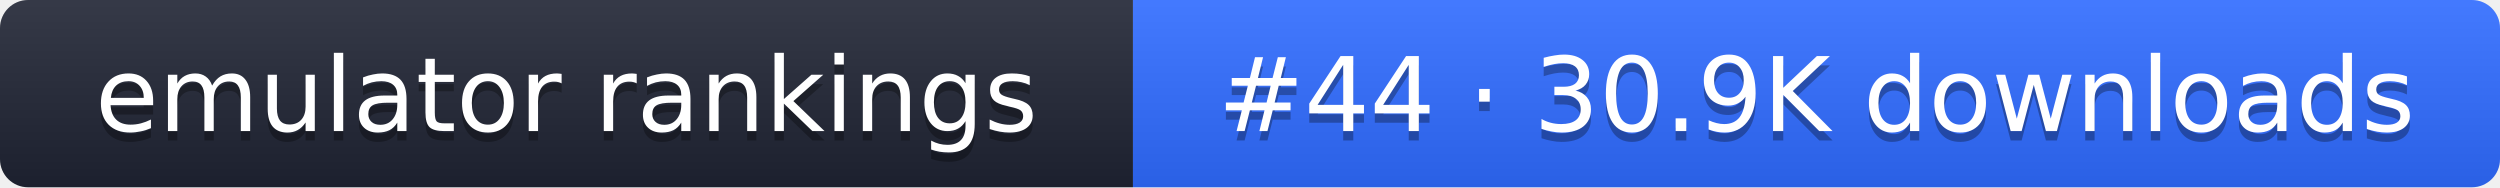
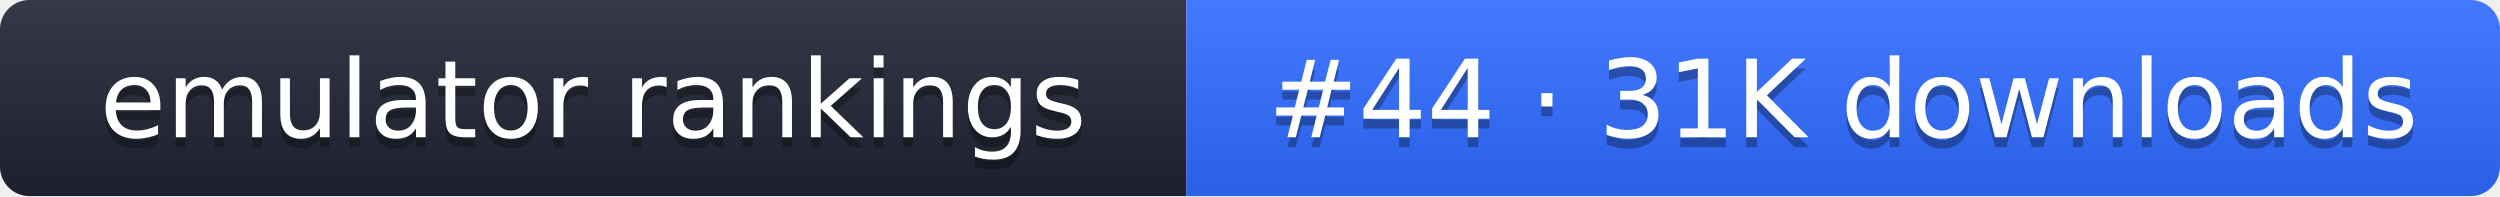
- <svg xmlns="http://www.w3.org/2000/svg" width="267" height="20" role="img" aria-label="emulator rankings: #44 · 30.9K downloads">
+ <svg xmlns="http://www.w3.org/2000/svg" width="255" height="20" role="img" aria-label="emulator rankings: #44 · 31K downloads">
  <linearGradient id="g" x2="0" y2="100%">
    <stop offset="0" stop-color="#fff" stop-opacity=".1" />
    <stop offset="1" stop-opacity=".1" />
  </linearGradient>
  <clipPath id="r">
-     <rect width="267" height="20" rx="3" fill="#fff" />
+     <rect width="255" height="20" rx="3" fill="#fff" />
  </clipPath>
  <g clip-path="url(#r)">
    <rect width="121" height="20" fill="#1f2433" />
-     <rect x="121" width="146" height="20" fill="#2f6bff" />
-     <rect width="267" height="20" fill="url(#g)" />
+     <rect x="121" width="134" height="20" fill="#2f6bff" />
+     <rect width="255" height="20" fill="url(#g)" />
  </g>
  <g fill="#fff" text-anchor="middle" font-family="Verdana,DejaVu Sans,sans-serif" font-size="11">
    <text x="60.5" y="15" fill="#010101" fill-opacity=".3">emulator rankings</text>
    <text x="60.5" y="14">emulator rankings</text>
-     <text x="194" y="15" fill="#010101" fill-opacity=".3">#44 · 30.9K downloads</text>
-     <text x="194" y="14">#44 · 30.9K downloads</text>
+     <text x="188" y="15" fill="#010101" fill-opacity=".3">#44 · 31K downloads</text>
+     <text x="188" y="14">#44 · 31K downloads</text>
  </g>
</svg>
